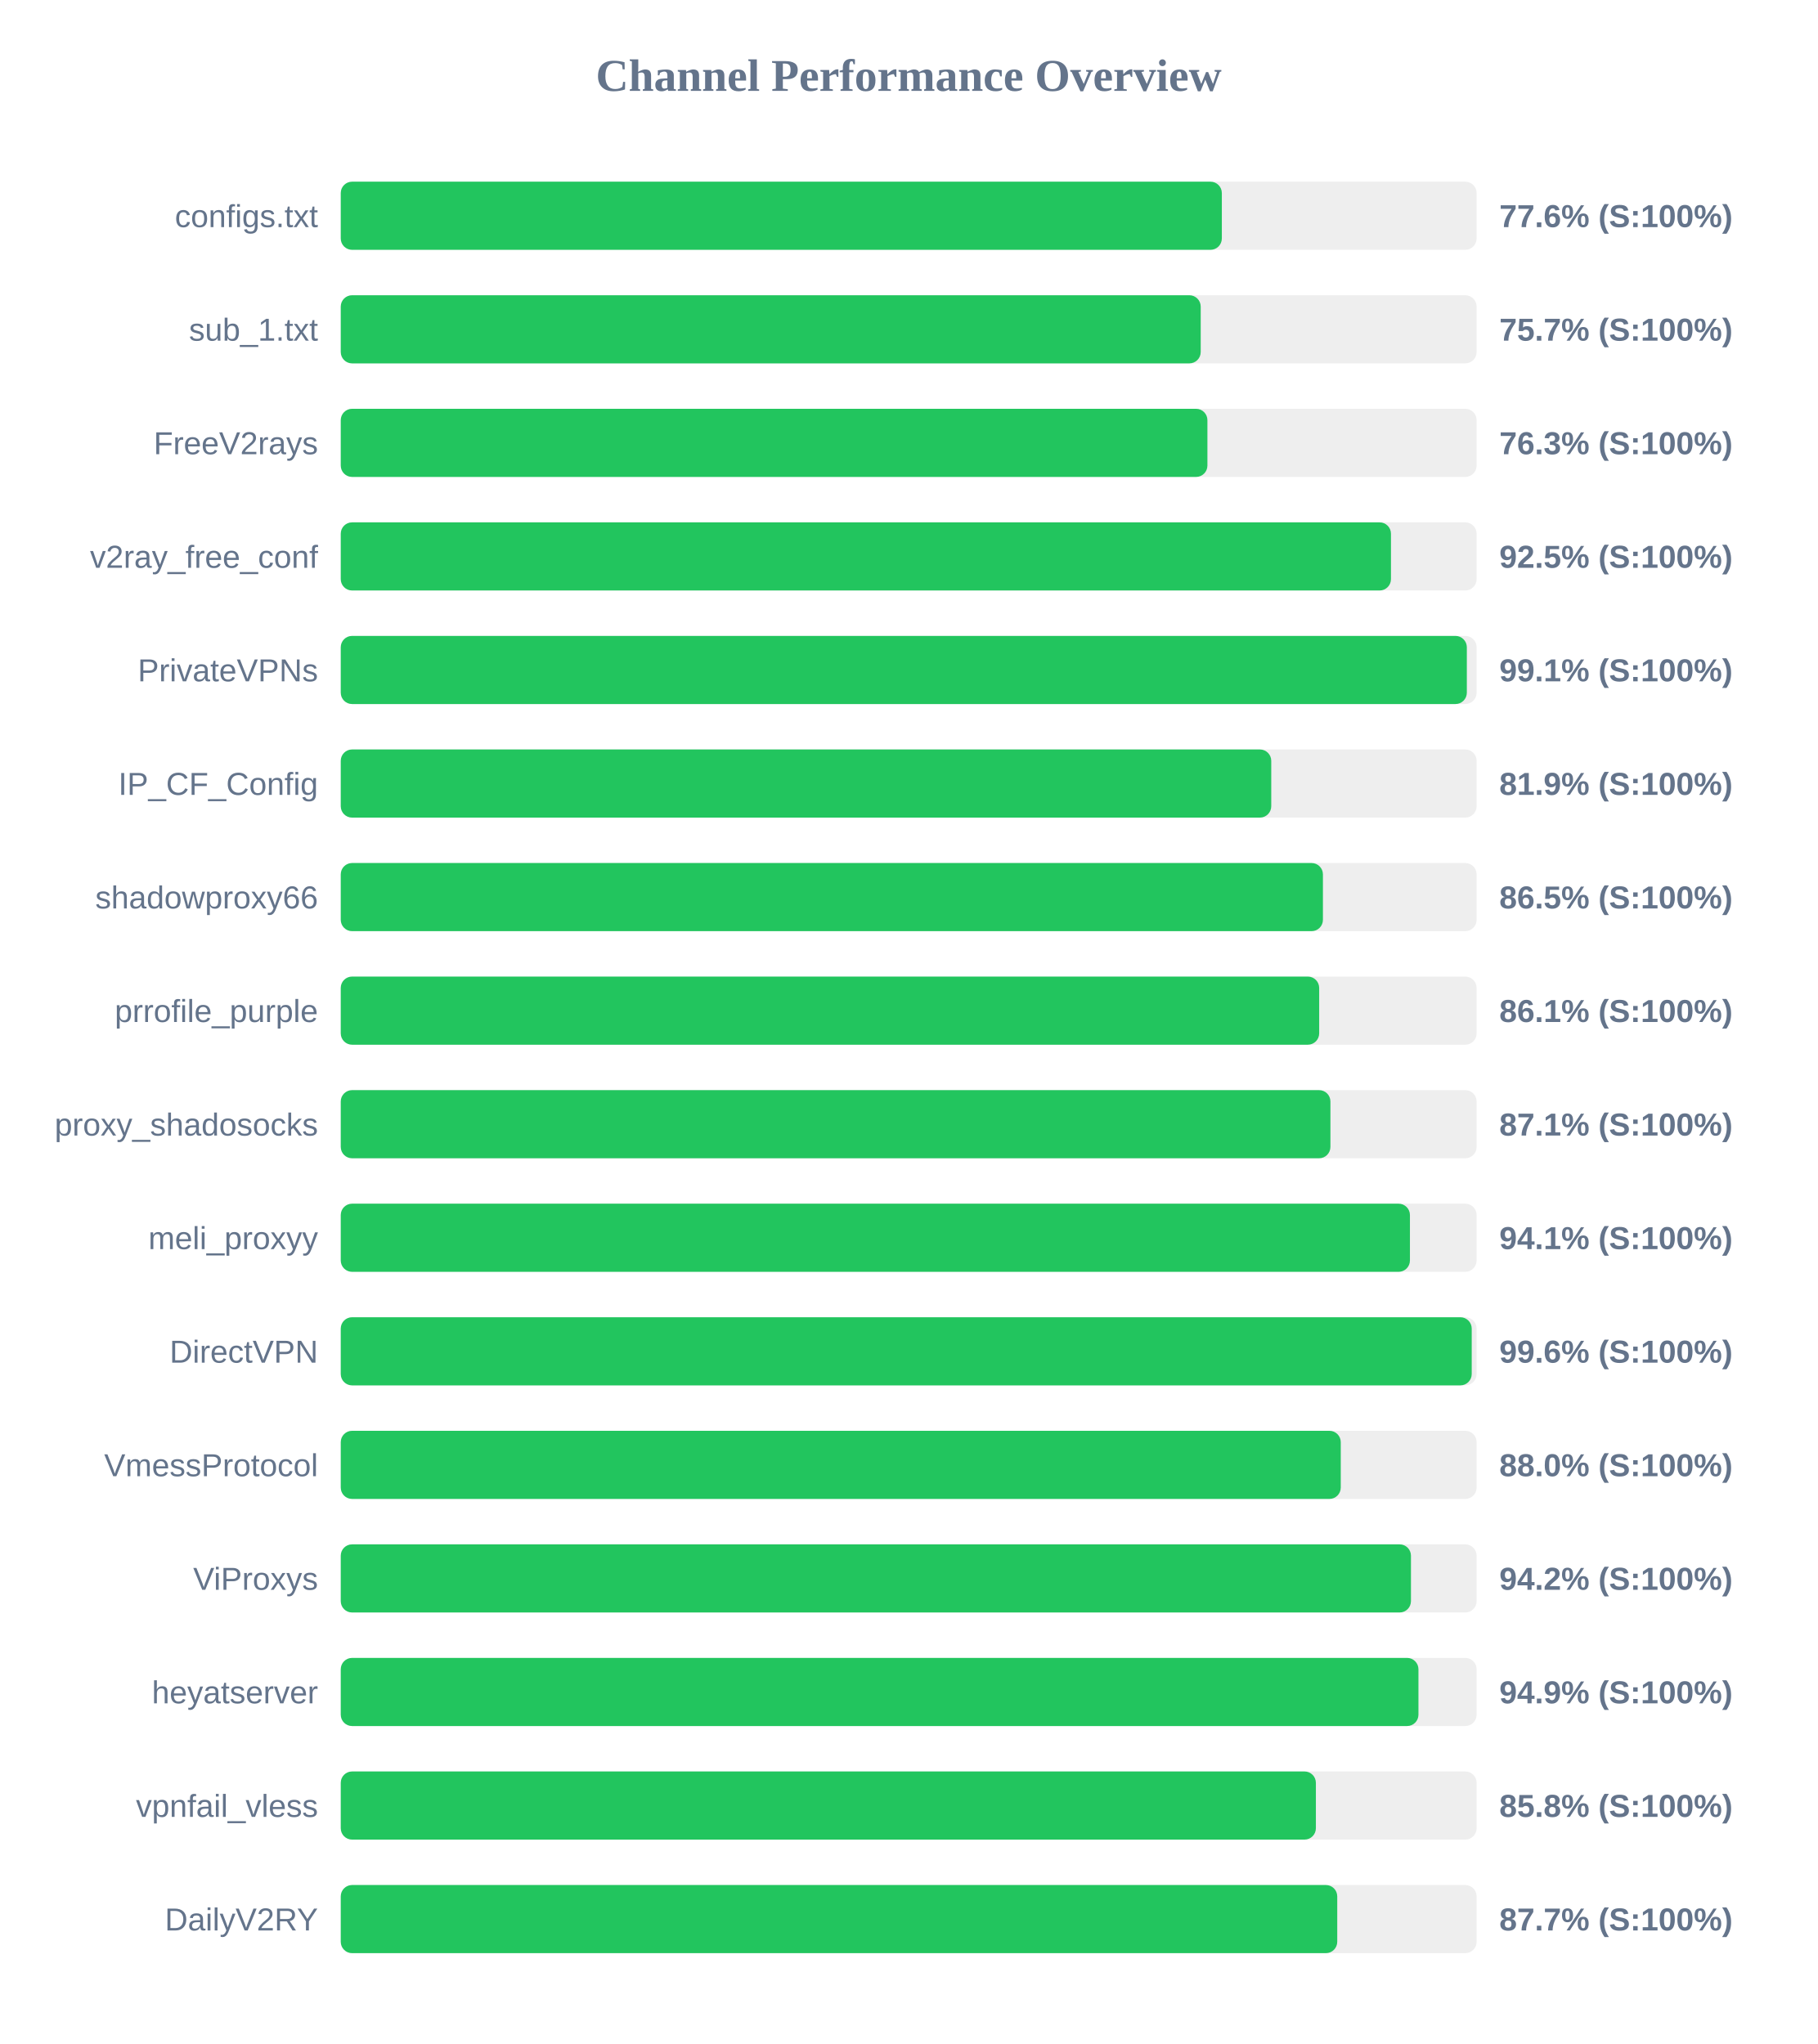
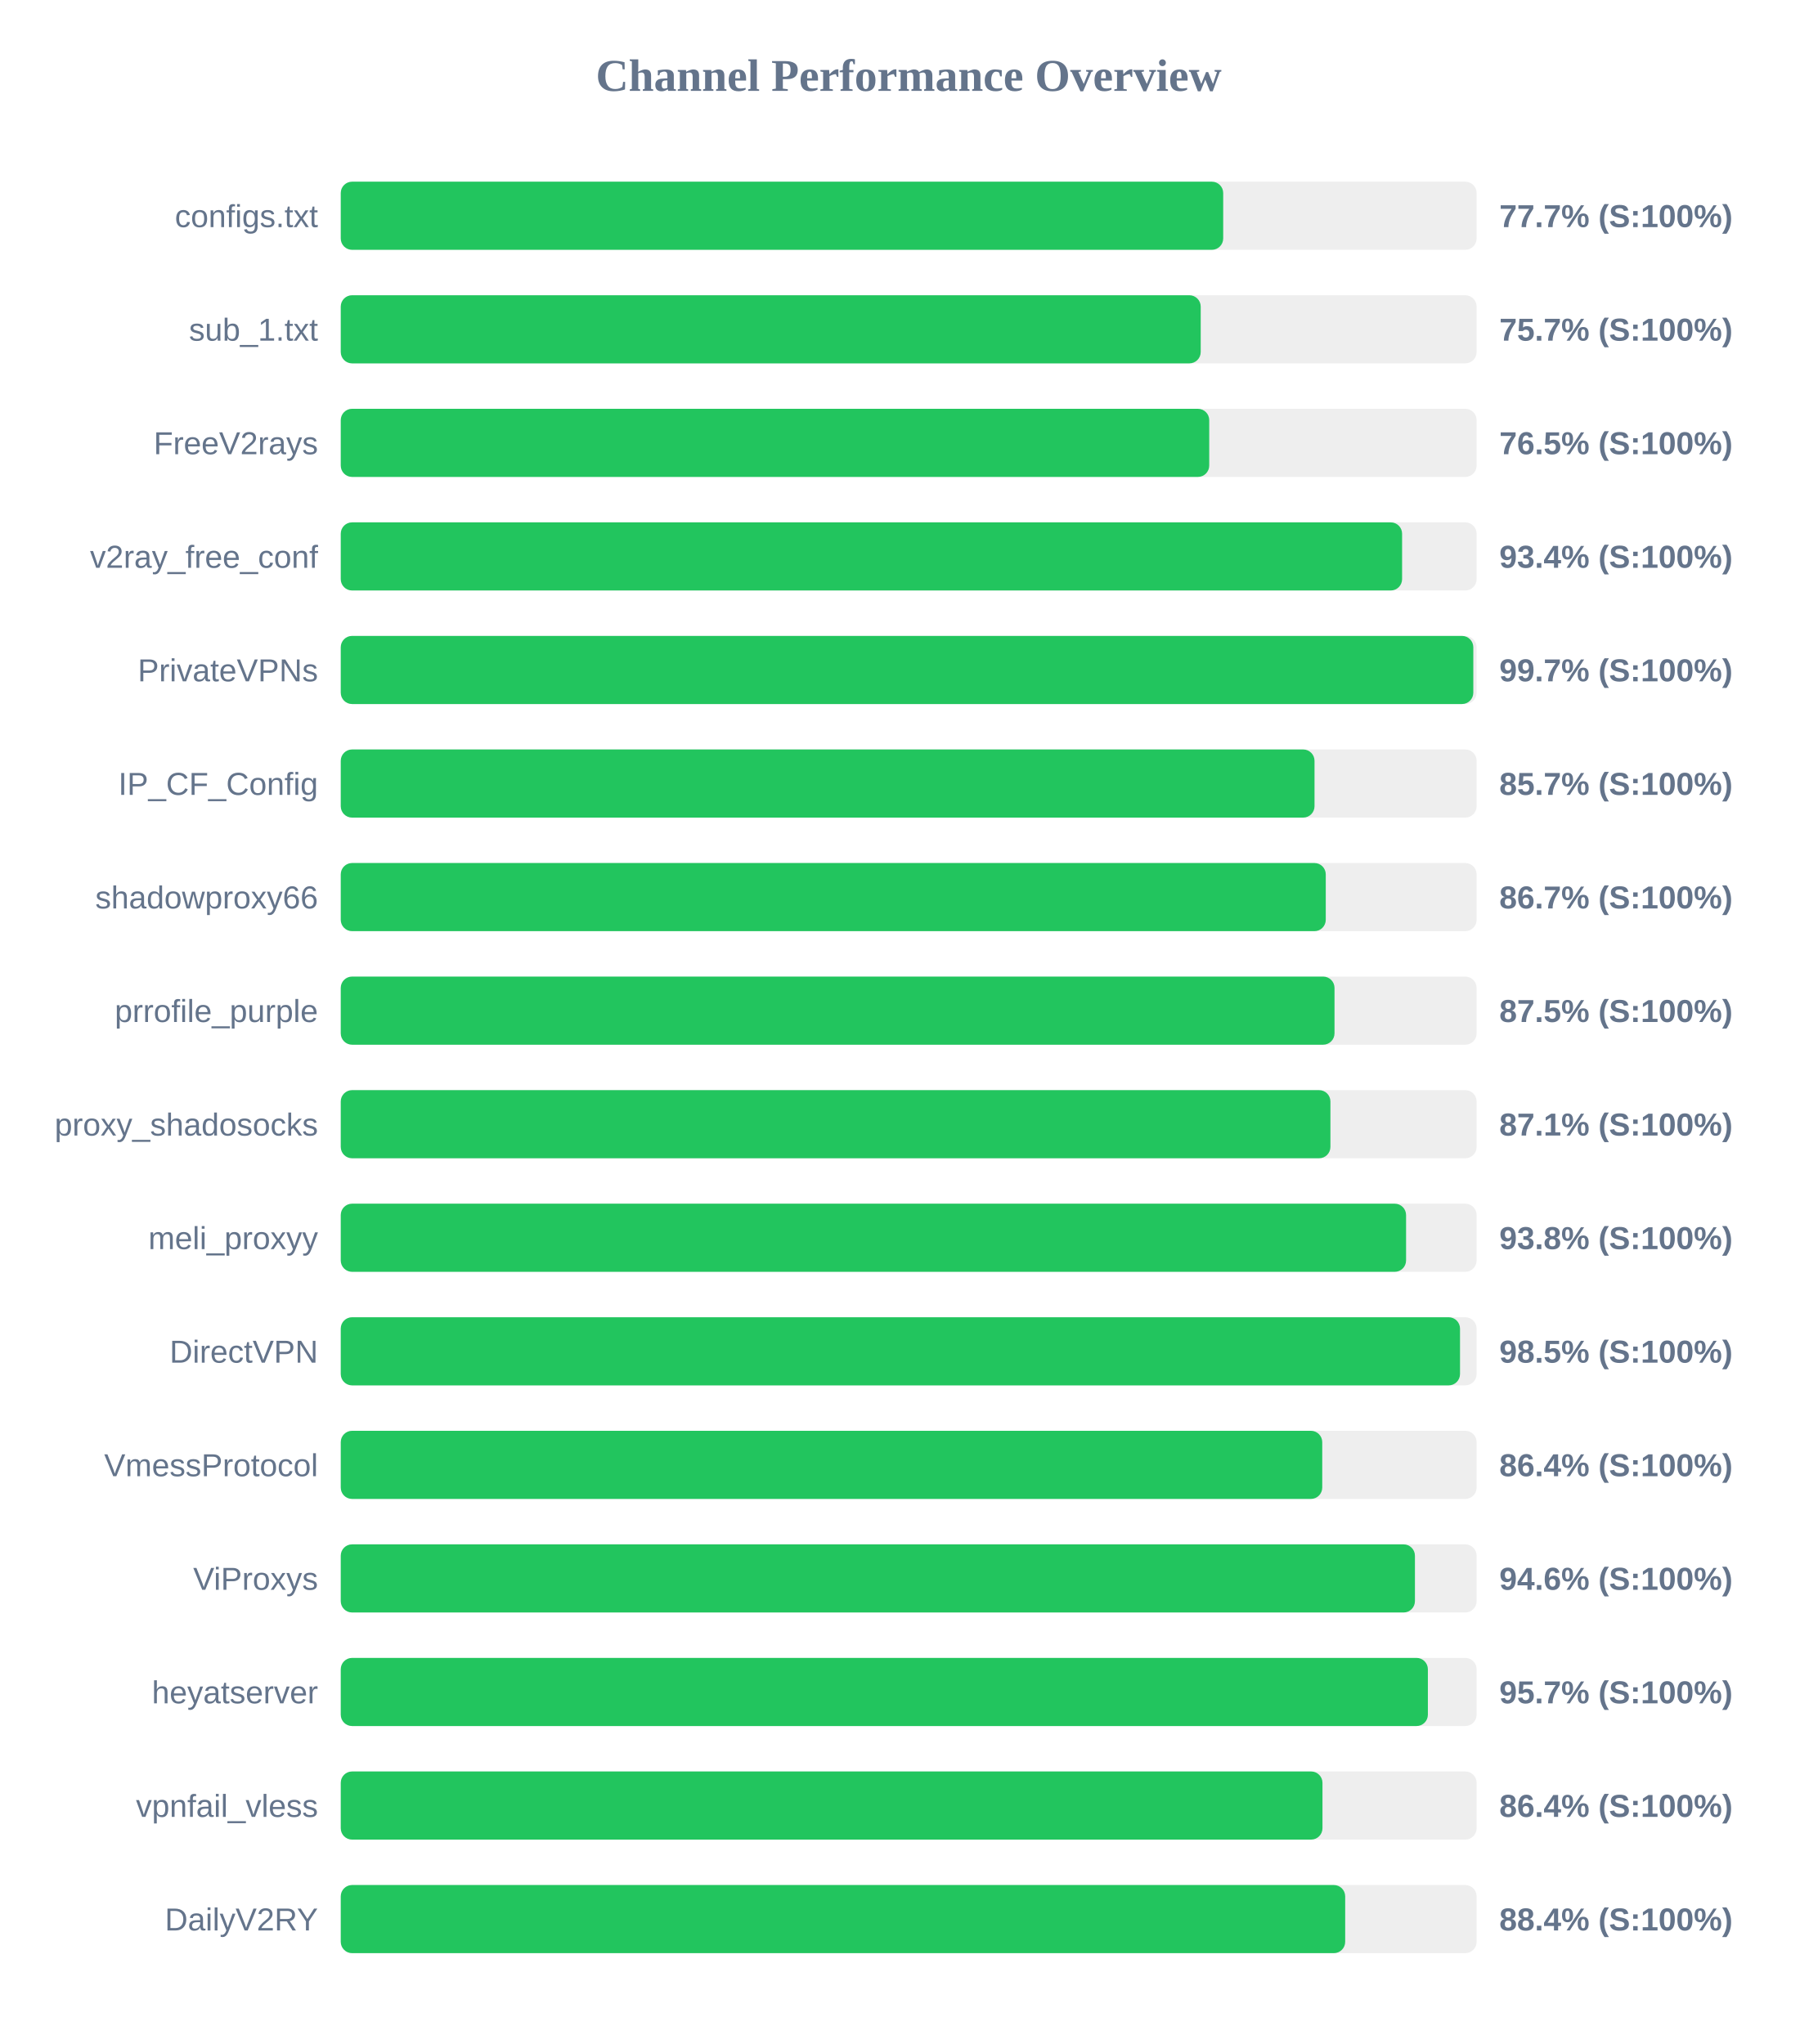
<svg xmlns="http://www.w3.org/2000/svg" width="800" height="900" version="1.1">
  <style>
        .row { font: 14px Arial; fill: #64748b; }
        .score { font: bold 14px Arial; fill: #64748b; }
    </style>
  <text x="400" y="40" text-anchor="middle" font-size="20px" font-weight="bold" fill="#64748b">Channel Performance Overview</text>
  <rect x="150" y="80" width="500" height="30" fill="#eee" rx="5" />
-   <rect x="150" y="80" width="387.85" height="30" fill="#22c55e" rx="5" />
+   <rect x="150" y="80" width="388.45" height="30" fill="#22c55e" rx="5" />
  <text x="140" y="100" text-anchor="end" class="row">configs.txt</text>
-   <text x="660" y="100" text-anchor="start" class="score">77.6% (S:100%)</text>
+   <text x="660" y="100" text-anchor="start" class="score">77.7% (S:100%)</text>
  <rect x="150" y="130" width="500" height="30" fill="#eee" rx="5" />
  <rect x="150" y="130" width="378.55" height="30" fill="#22c55e" rx="5" />
  <text x="140" y="150" text-anchor="end" class="row">sub_1.txt</text>
  <text x="660" y="150" text-anchor="start" class="score">75.7% (S:100%)</text>
  <rect x="150" y="180" width="500" height="30" fill="#eee" rx="5" />
-   <rect x="150" y="180" width="381.5" height="30" fill="#22c55e" rx="5" />
+   <rect x="150" y="180" width="382.3" height="30" fill="#22c55e" rx="5" />
  <text x="140" y="200" text-anchor="end" class="row">FreeV2rays</text>
-   <text x="660" y="200" text-anchor="start" class="score">76.3% (S:100%)</text>
+   <text x="660" y="200" text-anchor="start" class="score">76.5% (S:100%)</text>
  <rect x="150" y="230" width="500" height="30" fill="#eee" rx="5" />
-   <rect x="150" y="230" width="462.3" height="30" fill="#22c55e" rx="5" />
+   <rect x="150" y="230" width="467.2" height="30" fill="#22c55e" rx="5" />
  <text x="140" y="250" text-anchor="end" class="row">v2ray_free_conf</text>
-   <text x="660" y="250" text-anchor="start" class="score">92.5% (S:100%)</text>
+   <text x="660" y="250" text-anchor="start" class="score">93.4% (S:100%)</text>
  <rect x="150" y="280" width="500" height="30" fill="#eee" rx="5" />
-   <rect x="150" y="280" width="495.7" height="30" fill="#22c55e" rx="5" />
+   <rect x="150" y="280" width="498.55" height="30" fill="#22c55e" rx="5" />
  <text x="140" y="300" text-anchor="end" class="row">PrivateVPNs</text>
-   <text x="660" y="300" text-anchor="start" class="score">99.1% (S:100%)</text>
+   <text x="660" y="300" text-anchor="start" class="score">99.7% (S:100%)</text>
  <rect x="150" y="330" width="500" height="30" fill="#eee" rx="5" />
-   <rect x="150" y="330" width="409.6" height="30" fill="#22c55e" rx="5" />
+   <rect x="150" y="330" width="428.65" height="30" fill="#22c55e" rx="5" />
  <text x="140" y="350" text-anchor="end" class="row">IP_CF_Config</text>
-   <text x="660" y="350" text-anchor="start" class="score">81.9% (S:100%)</text>
+   <text x="660" y="350" text-anchor="start" class="score">85.7% (S:100%)</text>
  <rect x="150" y="380" width="500" height="30" fill="#eee" rx="5" />
-   <rect x="150" y="380" width="432.35" height="30" fill="#22c55e" rx="5" />
+   <rect x="150" y="380" width="433.6" height="30" fill="#22c55e" rx="5" />
  <text x="140" y="400" text-anchor="end" class="row">shadowproxy66</text>
-   <text x="660" y="400" text-anchor="start" class="score">86.5% (S:100%)</text>
+   <text x="660" y="400" text-anchor="start" class="score">86.7% (S:100%)</text>
  <rect x="150" y="430" width="500" height="30" fill="#eee" rx="5" />
-   <rect x="150" y="430" width="430.7" height="30" fill="#22c55e" rx="5" />
+   <rect x="150" y="430" width="437.45" height="30" fill="#22c55e" rx="5" />
  <text x="140" y="450" text-anchor="end" class="row">prrofile_purple</text>
-   <text x="660" y="450" text-anchor="start" class="score">86.1% (S:100%)</text>
+   <text x="660" y="450" text-anchor="start" class="score">87.5% (S:100%)</text>
  <rect x="150" y="480" width="500" height="30" fill="#eee" rx="5" />
  <rect x="150" y="480" width="435.65" height="30" fill="#22c55e" rx="5" />
  <text x="140" y="500" text-anchor="end" class="row">proxy_shadosocks</text>
  <text x="660" y="500" text-anchor="start" class="score">87.1% (S:100%)</text>
  <rect x="150" y="530" width="500" height="30" fill="#eee" rx="5" />
-   <rect x="150" y="530" width="470.65" height="30" fill="#22c55e" rx="5" />
+   <rect x="150" y="530" width="468.95" height="30" fill="#22c55e" rx="5" />
  <text x="140" y="550" text-anchor="end" class="row">meli_proxyy</text>
-   <text x="660" y="550" text-anchor="start" class="score">94.1% (S:100%)</text>
+   <text x="660" y="550" text-anchor="start" class="score">93.8% (S:100%)</text>
  <rect x="150" y="580" width="500" height="30" fill="#eee" rx="5" />
-   <rect x="150" y="580" width="497.85" height="30" fill="#22c55e" rx="5" />
+   <rect x="150" y="580" width="492.7" height="30" fill="#22c55e" rx="5" />
  <text x="140" y="600" text-anchor="end" class="row">DirectVPN</text>
-   <text x="660" y="600" text-anchor="start" class="score">99.6% (S:100%)</text>
+   <text x="660" y="600" text-anchor="start" class="score">98.5% (S:100%)</text>
  <rect x="150" y="630" width="500" height="30" fill="#eee" rx="5" />
-   <rect x="150" y="630" width="440.2" height="30" fill="#22c55e" rx="5" />
+   <rect x="150" y="630" width="432.05" height="30" fill="#22c55e" rx="5" />
  <text x="140" y="650" text-anchor="end" class="row">VmessProtocol</text>
-   <text x="660" y="650" text-anchor="start" class="score">88.0% (S:100%)</text>
+   <text x="660" y="650" text-anchor="start" class="score">86.4% (S:100%)</text>
  <rect x="150" y="680" width="500" height="30" fill="#eee" rx="5" />
-   <rect x="150" y="680" width="471.1" height="30" fill="#22c55e" rx="5" />
+   <rect x="150" y="680" width="472.85" height="30" fill="#22c55e" rx="5" />
  <text x="140" y="700" text-anchor="end" class="row">ViProxys</text>
-   <text x="660" y="700" text-anchor="start" class="score">94.2% (S:100%)</text>
+   <text x="660" y="700" text-anchor="start" class="score">94.6% (S:100%)</text>
  <rect x="150" y="730" width="500" height="30" fill="#eee" rx="5" />
-   <rect x="150" y="730" width="474.4" height="30" fill="#22c55e" rx="5" />
+   <rect x="150" y="730" width="478.55" height="30" fill="#22c55e" rx="5" />
  <text x="140" y="750" text-anchor="end" class="row">heyatserver</text>
-   <text x="660" y="750" text-anchor="start" class="score">94.9% (S:100%)</text>
+   <text x="660" y="750" text-anchor="start" class="score">95.7% (S:100%)</text>
  <rect x="150" y="780" width="500" height="30" fill="#eee" rx="5" />
-   <rect x="150" y="780" width="429.25" height="30" fill="#22c55e" rx="5" />
+   <rect x="150" y="780" width="432.15" height="30" fill="#22c55e" rx="5" />
  <text x="140" y="800" text-anchor="end" class="row">vpnfail_vless</text>
-   <text x="660" y="800" text-anchor="start" class="score">85.8% (S:100%)</text>
+   <text x="660" y="800" text-anchor="start" class="score">86.4% (S:100%)</text>
  <rect x="150" y="830" width="500" height="30" fill="#eee" rx="5" />
-   <rect x="150" y="830" width="438.65" height="30" fill="#22c55e" rx="5" />
+   <rect x="150" y="830" width="442.15" height="30" fill="#22c55e" rx="5" />
  <text x="140" y="850" text-anchor="end" class="row">DailyV2RY</text>
-   <text x="660" y="850" text-anchor="start" class="score">87.7% (S:100%)</text>
+   <text x="660" y="850" text-anchor="start" class="score">88.4% (S:100%)</text>
</svg>
